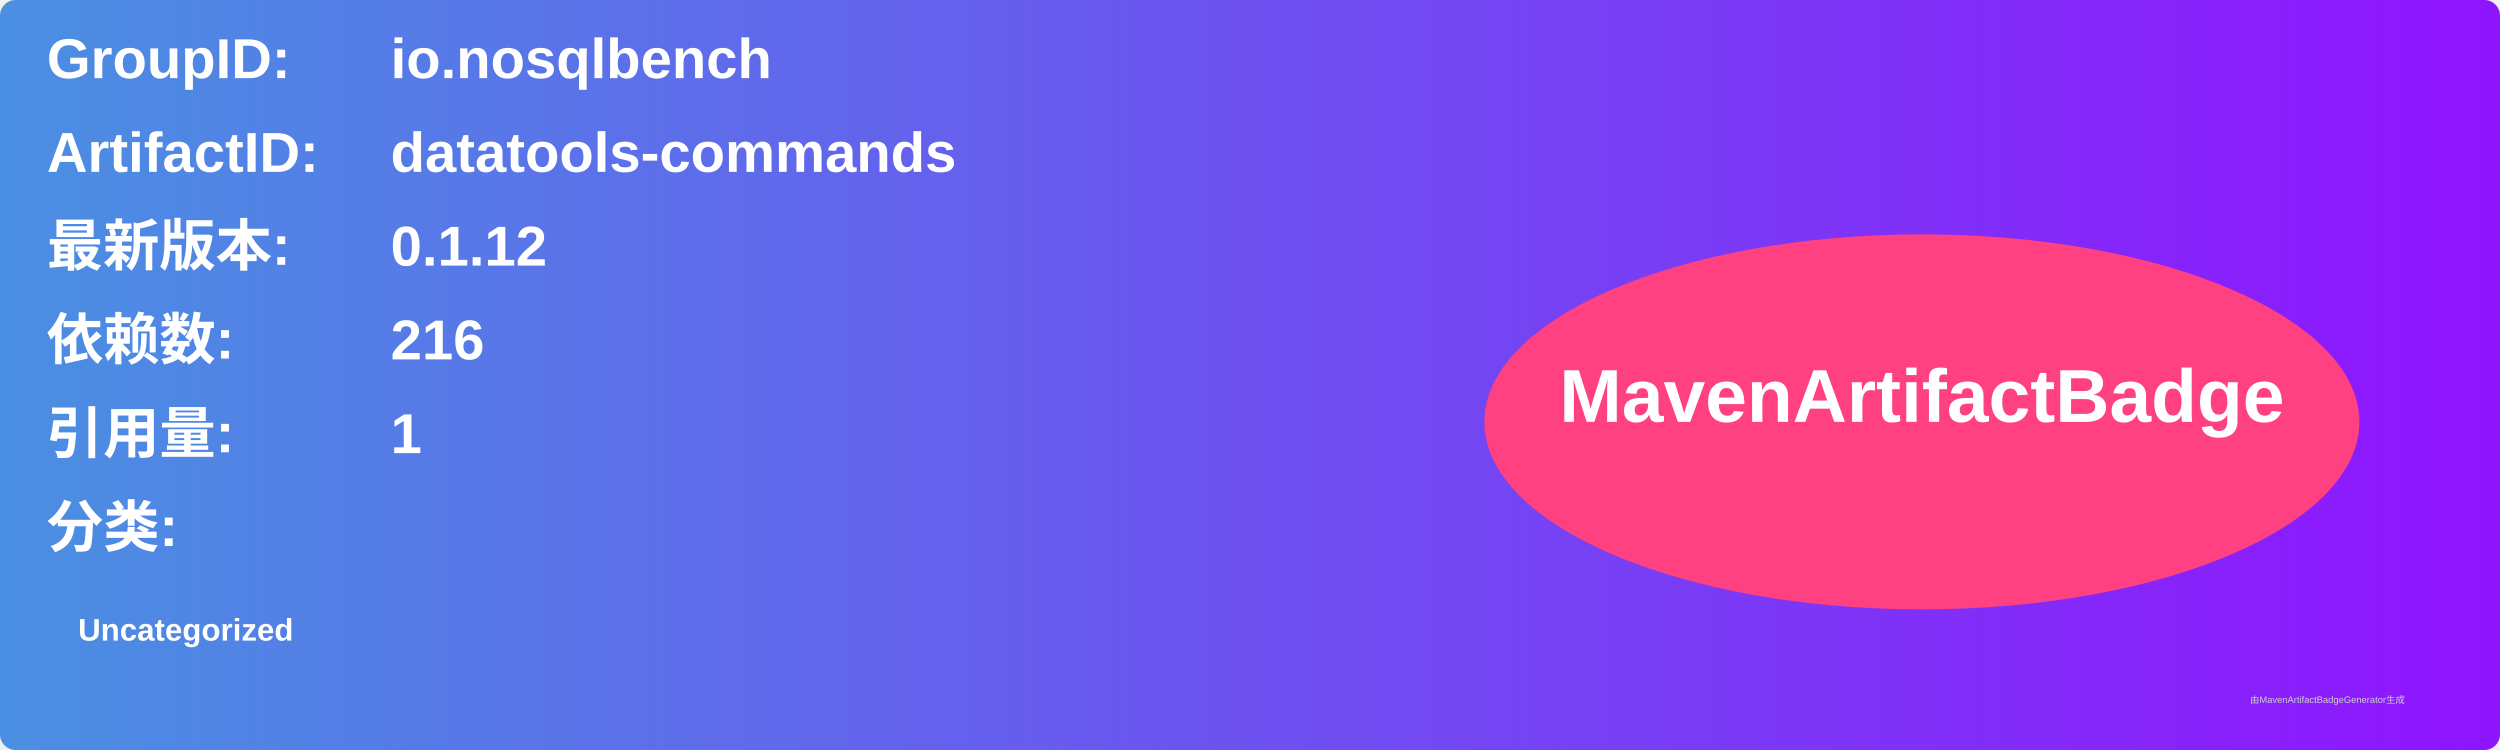
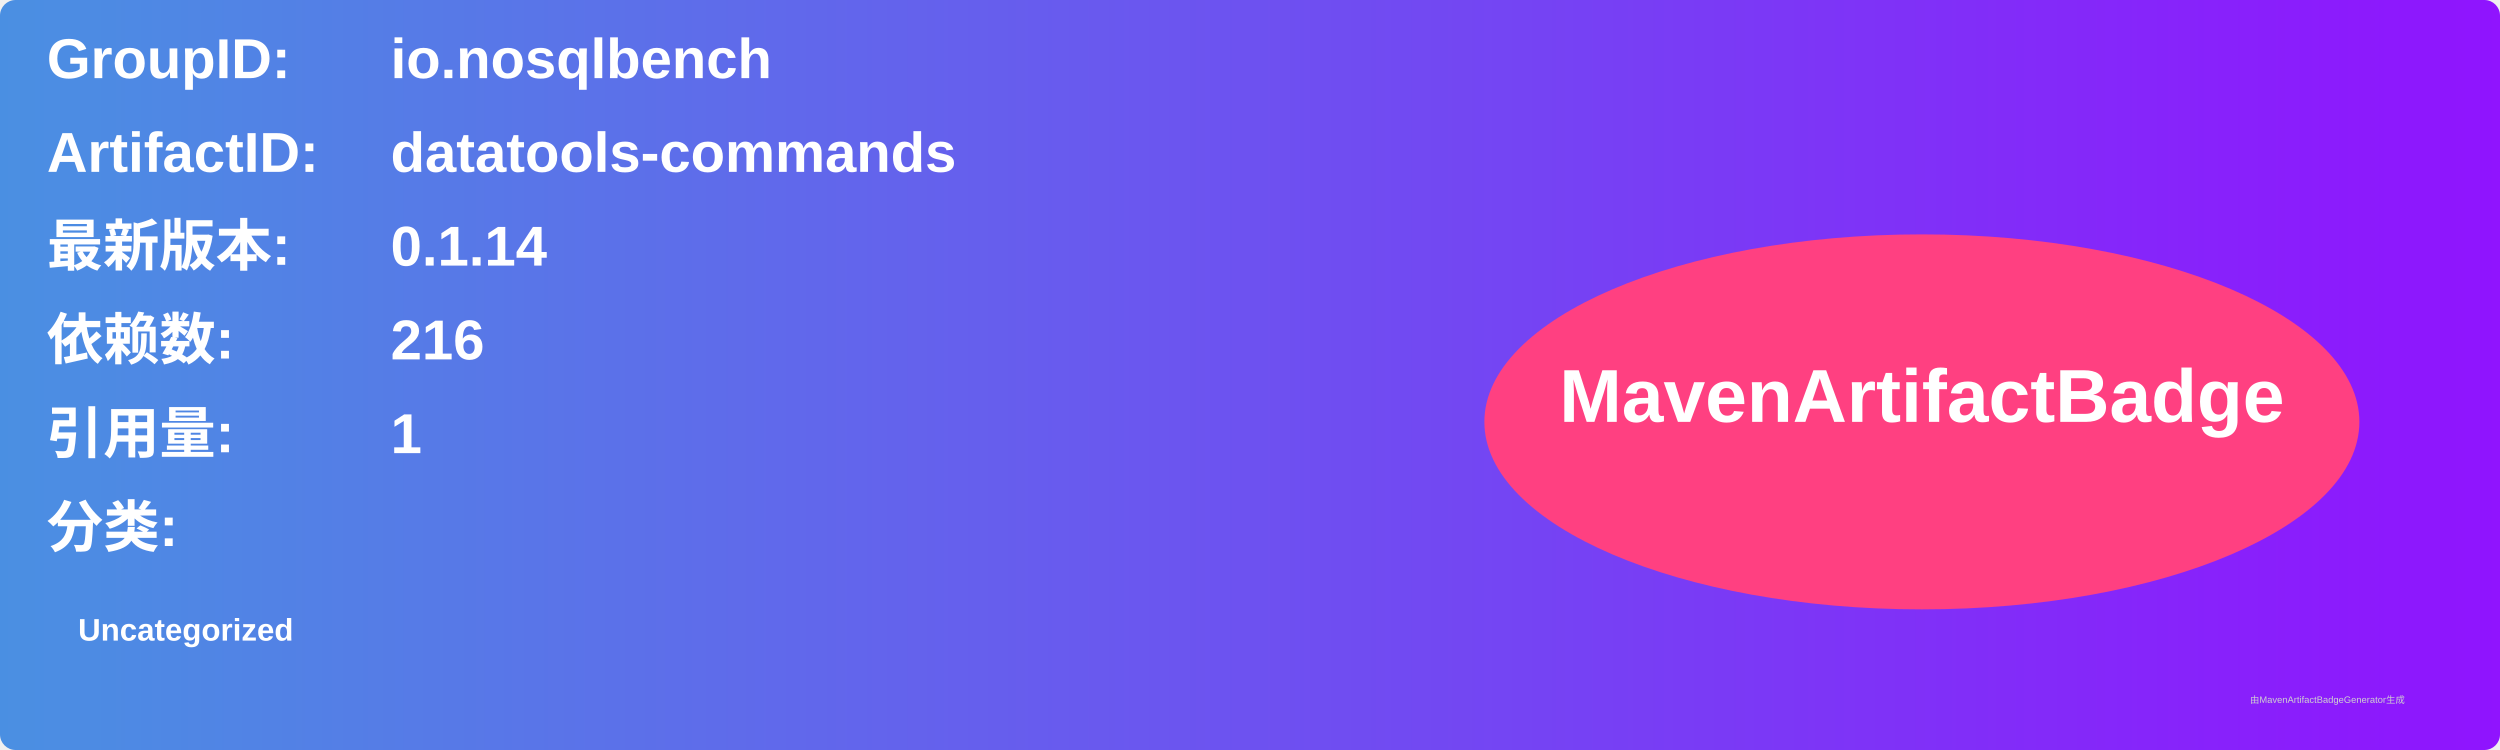
<svg xmlns="http://www.w3.org/2000/svg" width="800" height="240" viewBox="0 0 800 240">
  <linearGradient id="grad" x1="0%" y1="0%" x2="100%" y2="0%">
    <stop offset="0%" stop-color="#4a90e2" />
    <stop offset="100%" stop-color="#9013fe" />
  </linearGradient>
  <rect width="100%" height="100%" rx="5" ry="5" fill="url(#grad)" />
  <g transform="translate(15, 15)">
    <text x="0" y="10" font-family="Arial" font-size="18" fill="white" font-weight="bold" width="260">GroupID:</text>
    <text x="110" y="10" font-family="Arial" font-size="18" fill="white" font-weight="bold" width="460">io.nosqlbench</text>
    <text x="0" y="40" font-family="Arial" font-size="18" fill="white" font-weight="bold" width="260">ArtifactID:</text>
    <text x="110" y="40" font-family="Arial" font-size="18" fill="white" font-weight="bold" width="460">datatools-commands</text>
    <text x="0" y="70" font-family="Arial" font-size="18" fill="white" font-weight="bold">最新版本:</text>
    <text x="110" y="70" font-family="Arial" font-size="18" fill="white" font-weight="bold">
-       <tspan font-weight="bold">0.1.12</tspan>
+       <tspan font-weight="bold">0.1.14</tspan>
    </text>
    <text x="0" y="100" font-family="Arial" font-size="18" fill="white" font-weight="bold">依赖数: </text>
    <text x="110" y="100" font-family="Arial" font-size="18" fill="white">
      <tspan font-weight="bold">216</tspan>
    </text>
    <text x="0" y="130" font-family="Arial" font-size="18" fill="white" font-weight="bold">引用量: </text>
    <text x="110" y="130" font-family="Arial" font-size="18" fill="white">
      <tspan font-weight="bold">1</tspan>
    </text>
    <text x="0" y="160" font-family="Arial" font-size="18" fill="white" font-weight="bold">分类:</text>
    <text x="10" y="190" font-family="Arial" font-size="10" fill="white">
      <tspan font-weight="bold">Uncategorized</tspan>
    </text>
    <ellipse cx="600" cy="120" rx="140" ry="60" fill="#ff4081" />
    <text x="600" y="120" text-anchor="middle" font-family="Arial" font-size="24" fill="white" font-weight="bold">MavenArtifactBadge</text>
  </g>
  <text x="720" y="225" font-family="Arial" font-size="3" fill="#d0d0d0">由MavenArtifactBadgeGenerator生成</text>
</svg>
